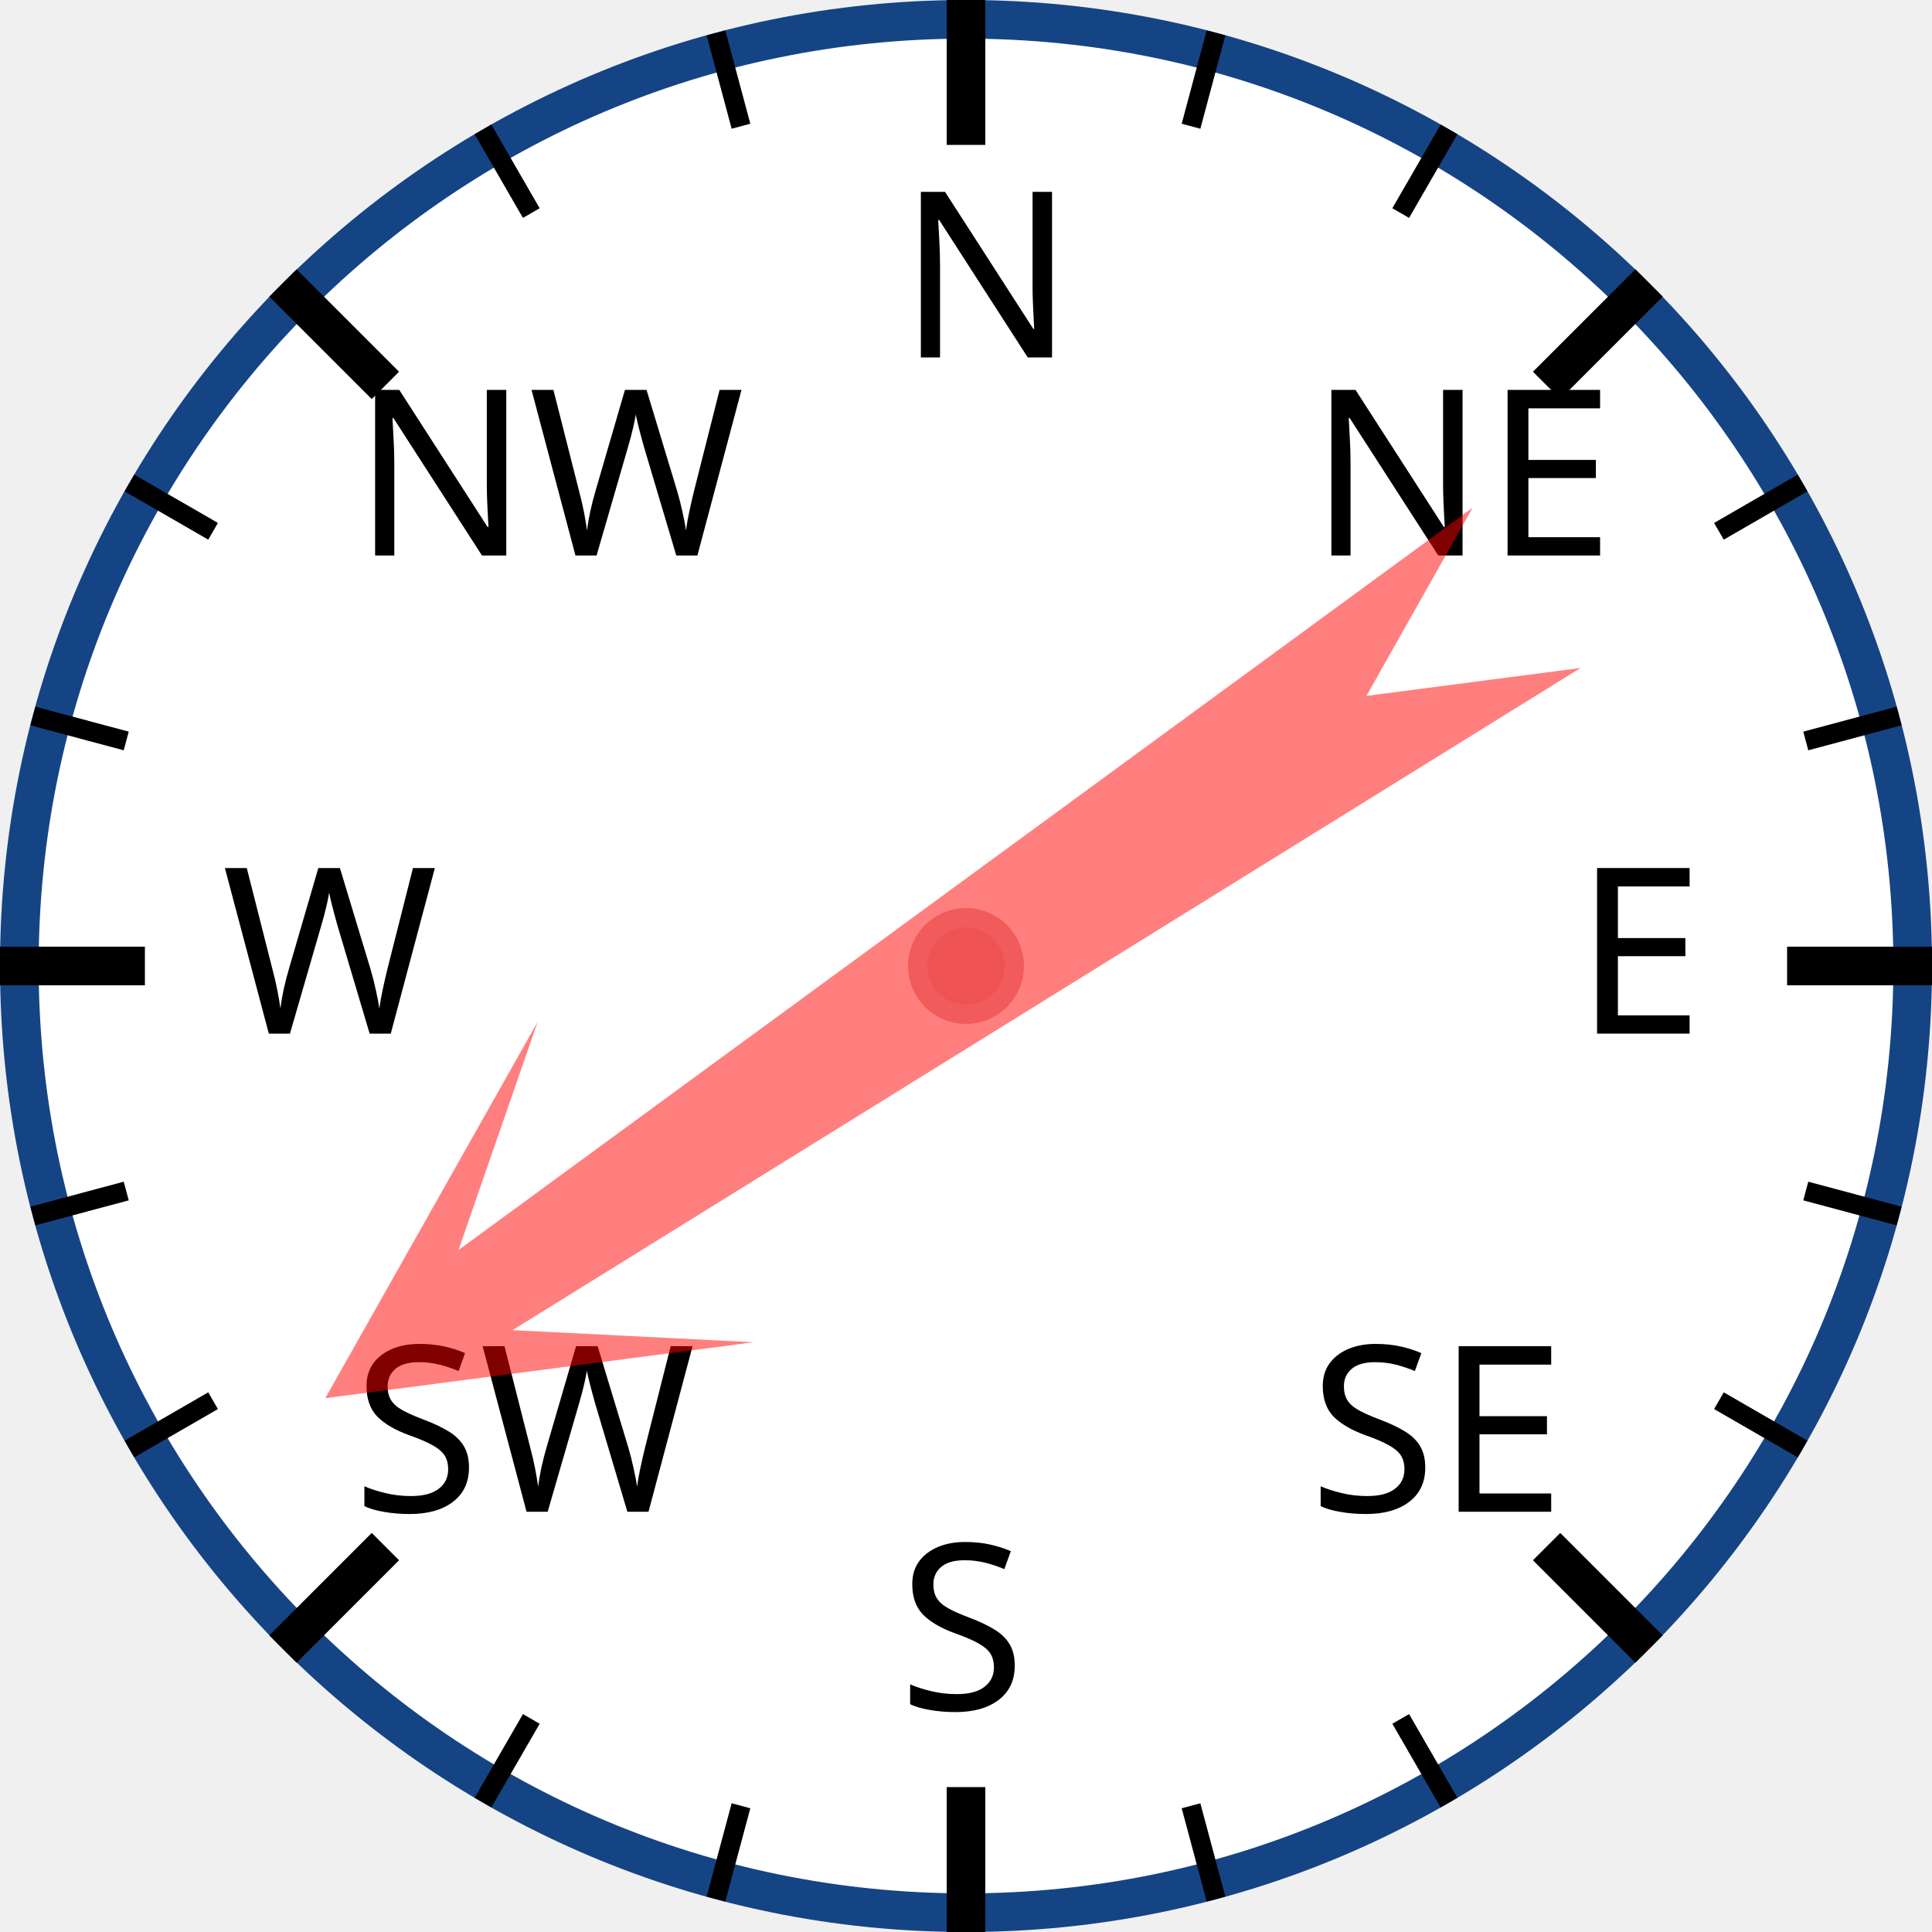
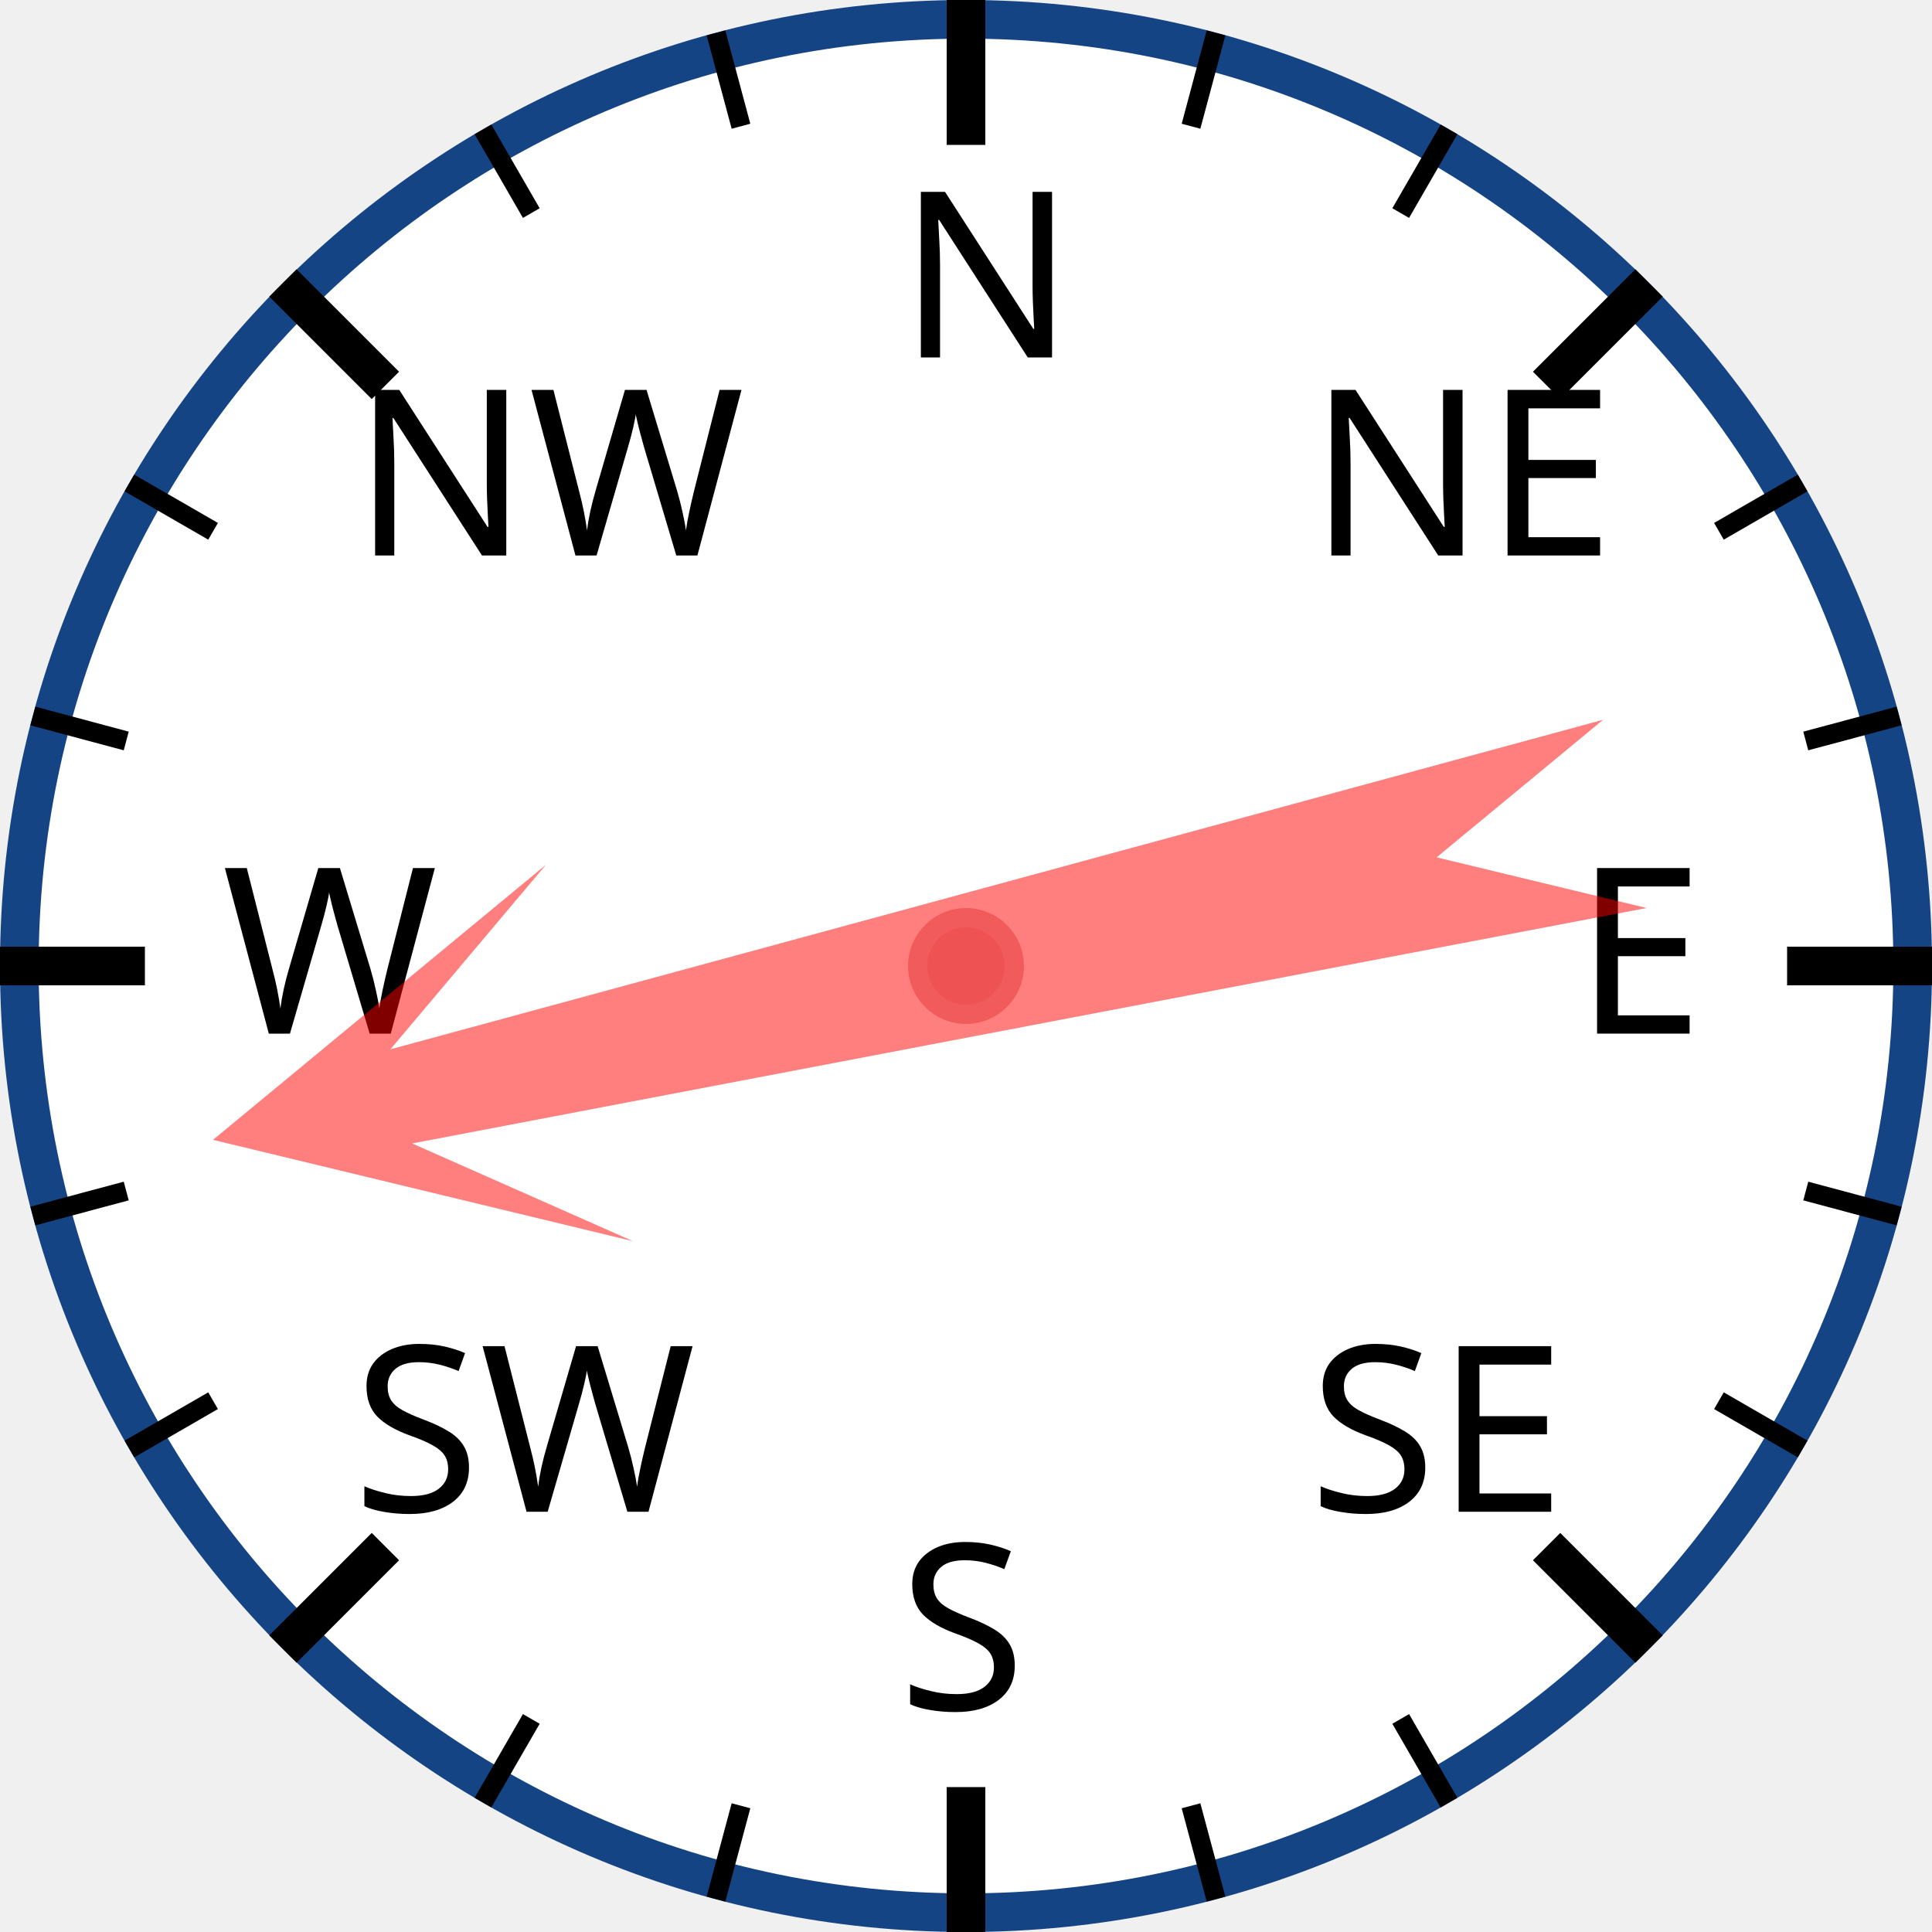
<svg xmlns="http://www.w3.org/2000/svg" width="120px" height="120px" viewBox="0 0 200 200">
  <circle cx="100" cy="100" r="98" style="fill: white; stroke: #154485; stroke-width: 4;" />
  <text x="93.0" y="37.0" style="font-family: sans-serif; font-size: 18pt;">N</text>
  <line x1="100.0" y1="0.0" x2="100.0" y2="15.0" style="stroke: black; stroke-width: 4;" />
  <line x1="74.118" y1="3.407" x2="76.706" y2="13.067" style="stroke: black; stroke-width: 2;" />
  <line x1="50" y1="13.397" x2="55" y2="22.058" style="stroke: black; stroke-width: 2;" />
  <text x="36.503" y="57.503" style="font-family: sans-serif; font-size: 18pt;">NW</text>
  <line x1="29.289" y1="29.289" x2="39.896" y2="39.896" style="stroke: black; stroke-width: 4;" />
  <line x1="13.397" y1="50" x2="22.058" y2="55" style="stroke: black; stroke-width: 2;" />
  <line x1="3.407" y1="74.118" x2="13.067" y2="76.706" style="stroke: black; stroke-width: 2;" />
  <text x="23.0" y="107.0" style="font-family: sans-serif; font-size: 18pt;">W</text>
  <line x1="0.0" y1="100.0" x2="15.0" y2="100.0" style="stroke: black; stroke-width: 4;" />
  <line x1="3.407" y1="125.882" x2="13.067" y2="123.294" style="stroke: black; stroke-width: 2;" />
  <line x1="13.397" y1="150" x2="22.058" y2="145" style="stroke: black; stroke-width: 2;" />
  <text x="36.503" y="156.497" style="font-family: sans-serif; font-size: 18pt;">SW</text>
  <line x1="29.289" y1="170.711" x2="39.896" y2="160.104" style="stroke: black; stroke-width: 4;" />
  <line x1="50" y1="186.603" x2="55" y2="177.942" style="stroke: black; stroke-width: 2;" />
  <line x1="74.118" y1="196.593" x2="76.706" y2="186.933" style="stroke: black; stroke-width: 2;" />
  <text x="93" y="177.0" style="font-family: sans-serif; font-size: 18pt;">S</text>
  <line x1="100" y1="200.0" x2="100" y2="185.0" style="stroke: black; stroke-width: 4;" />
  <line x1="125.882" y1="196.593" x2="123.294" y2="186.933" style="stroke: black; stroke-width: 2;" />
  <line x1="150.0" y1="186.603" x2="145.0" y2="177.942" style="stroke: black; stroke-width: 2;" />
  <text x="135.497" y="156.497" style="font-family: sans-serif; font-size: 18pt;">SE</text>
  <line x1="170.711" y1="170.711" x2="160.104" y2="160.104" style="stroke: black; stroke-width: 4;" />
  <line x1="186.603" y1="150" x2="177.942" y2="145" style="stroke: black; stroke-width: 2;" />
  <line x1="196.593" y1="125.882" x2="186.933" y2="123.294" style="stroke: black; stroke-width: 2;" />
  <text x="163.0" y="107" style="font-family: sans-serif; font-size: 18pt;">E</text>
  <line x1="200.0" y1="100" x2="185.0" y2="100" style="stroke: black; stroke-width: 4;" />
  <line x1="196.593" y1="74.118" x2="186.933" y2="76.706" style="stroke: black; stroke-width: 2;" />
  <line x1="186.603" y1="50" x2="177.942" y2="55" style="stroke: black; stroke-width: 2;" />
  <text x="135.497" y="57.503" style="font-family: sans-serif; font-size: 18pt;">NE</text>
  <line x1="170.711" y1="29.289" x2="160.104" y2="39.896" style="stroke: black; stroke-width: 4;" />
  <line x1="150" y1="13.397" x2="145" y2="22.058" style="stroke: black; stroke-width: 2;" />
  <line x1="125.882" y1="3.407" x2="123.294" y2="13.067" style="stroke: black; stroke-width: 2;" />
-   <polygon points="100 20 120 60 105 40 110 170 100 150 90 170 95 40 80 60" style="fill: red; fill-opacity: 0.5;" transform="rotate(236,100,100)" />
+   <polygon points="100 20 120 60 105 40 110 170 100 150 90 170 95 40 80 60" style="fill: red; fill-opacity: 0.5;" transform="rotate(257,100,100)" />
  <circle cx="100" cy="100" r="5" style="fill: #EE5252; stroke: #F25B5B; stroke-width: 2;" />
</svg>
